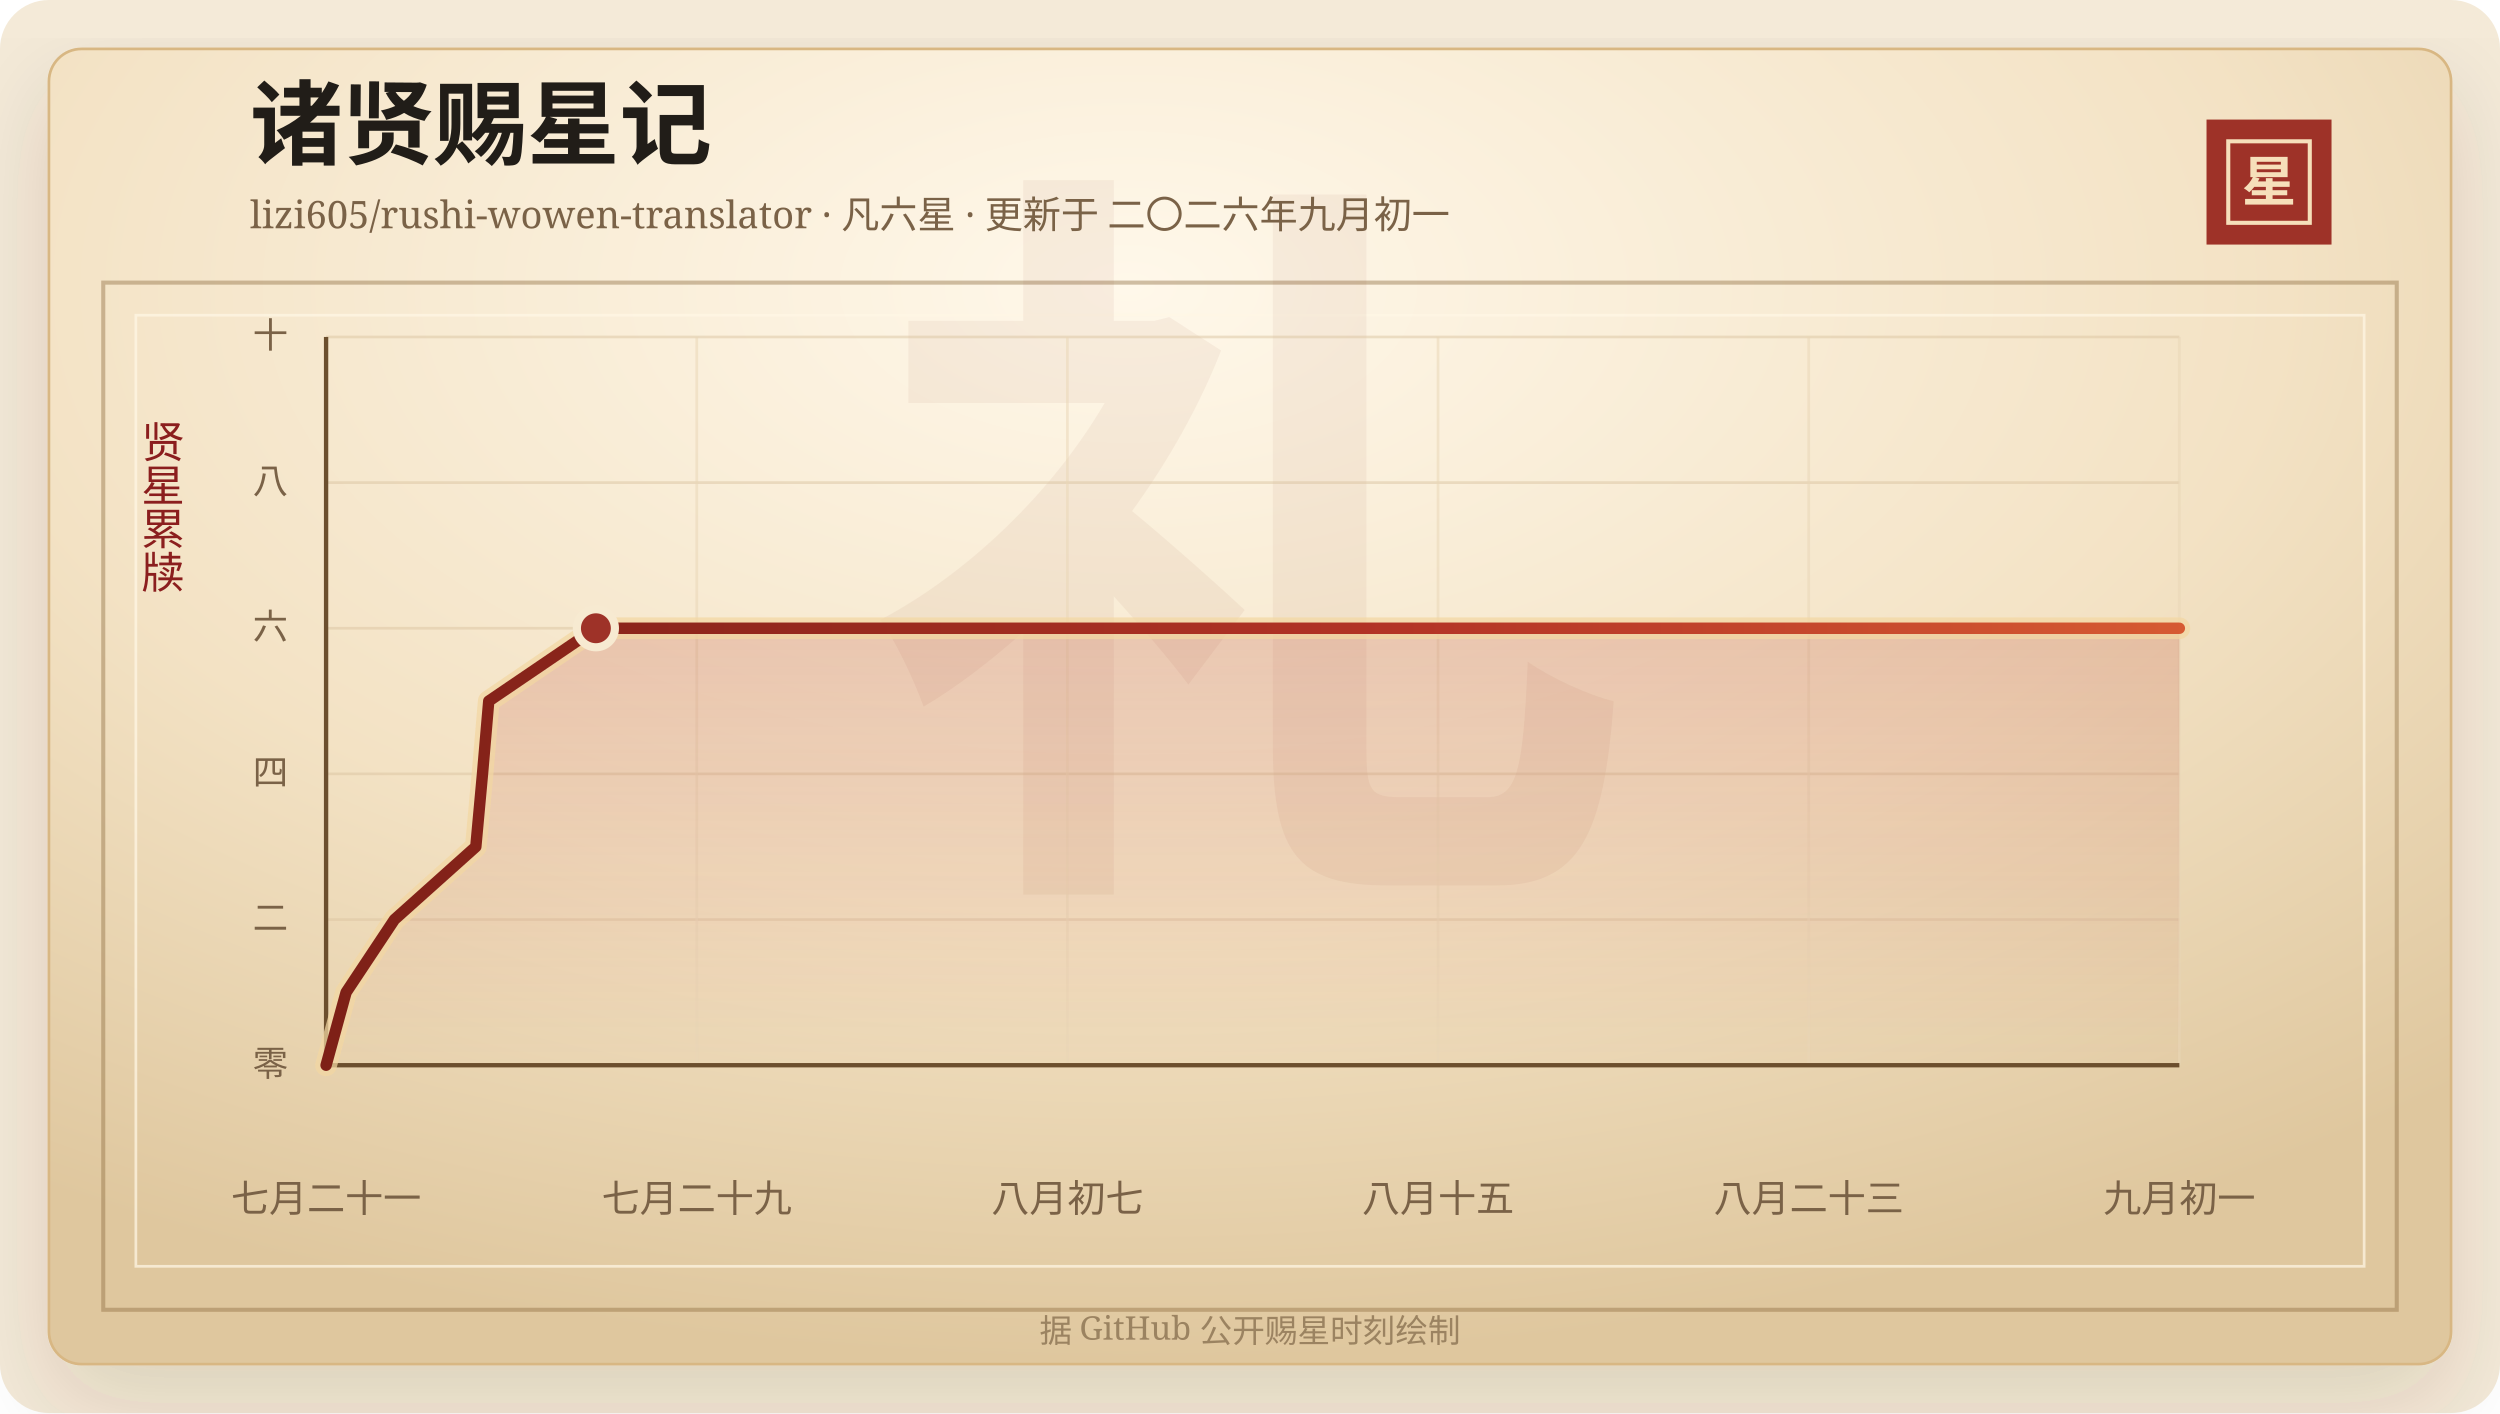
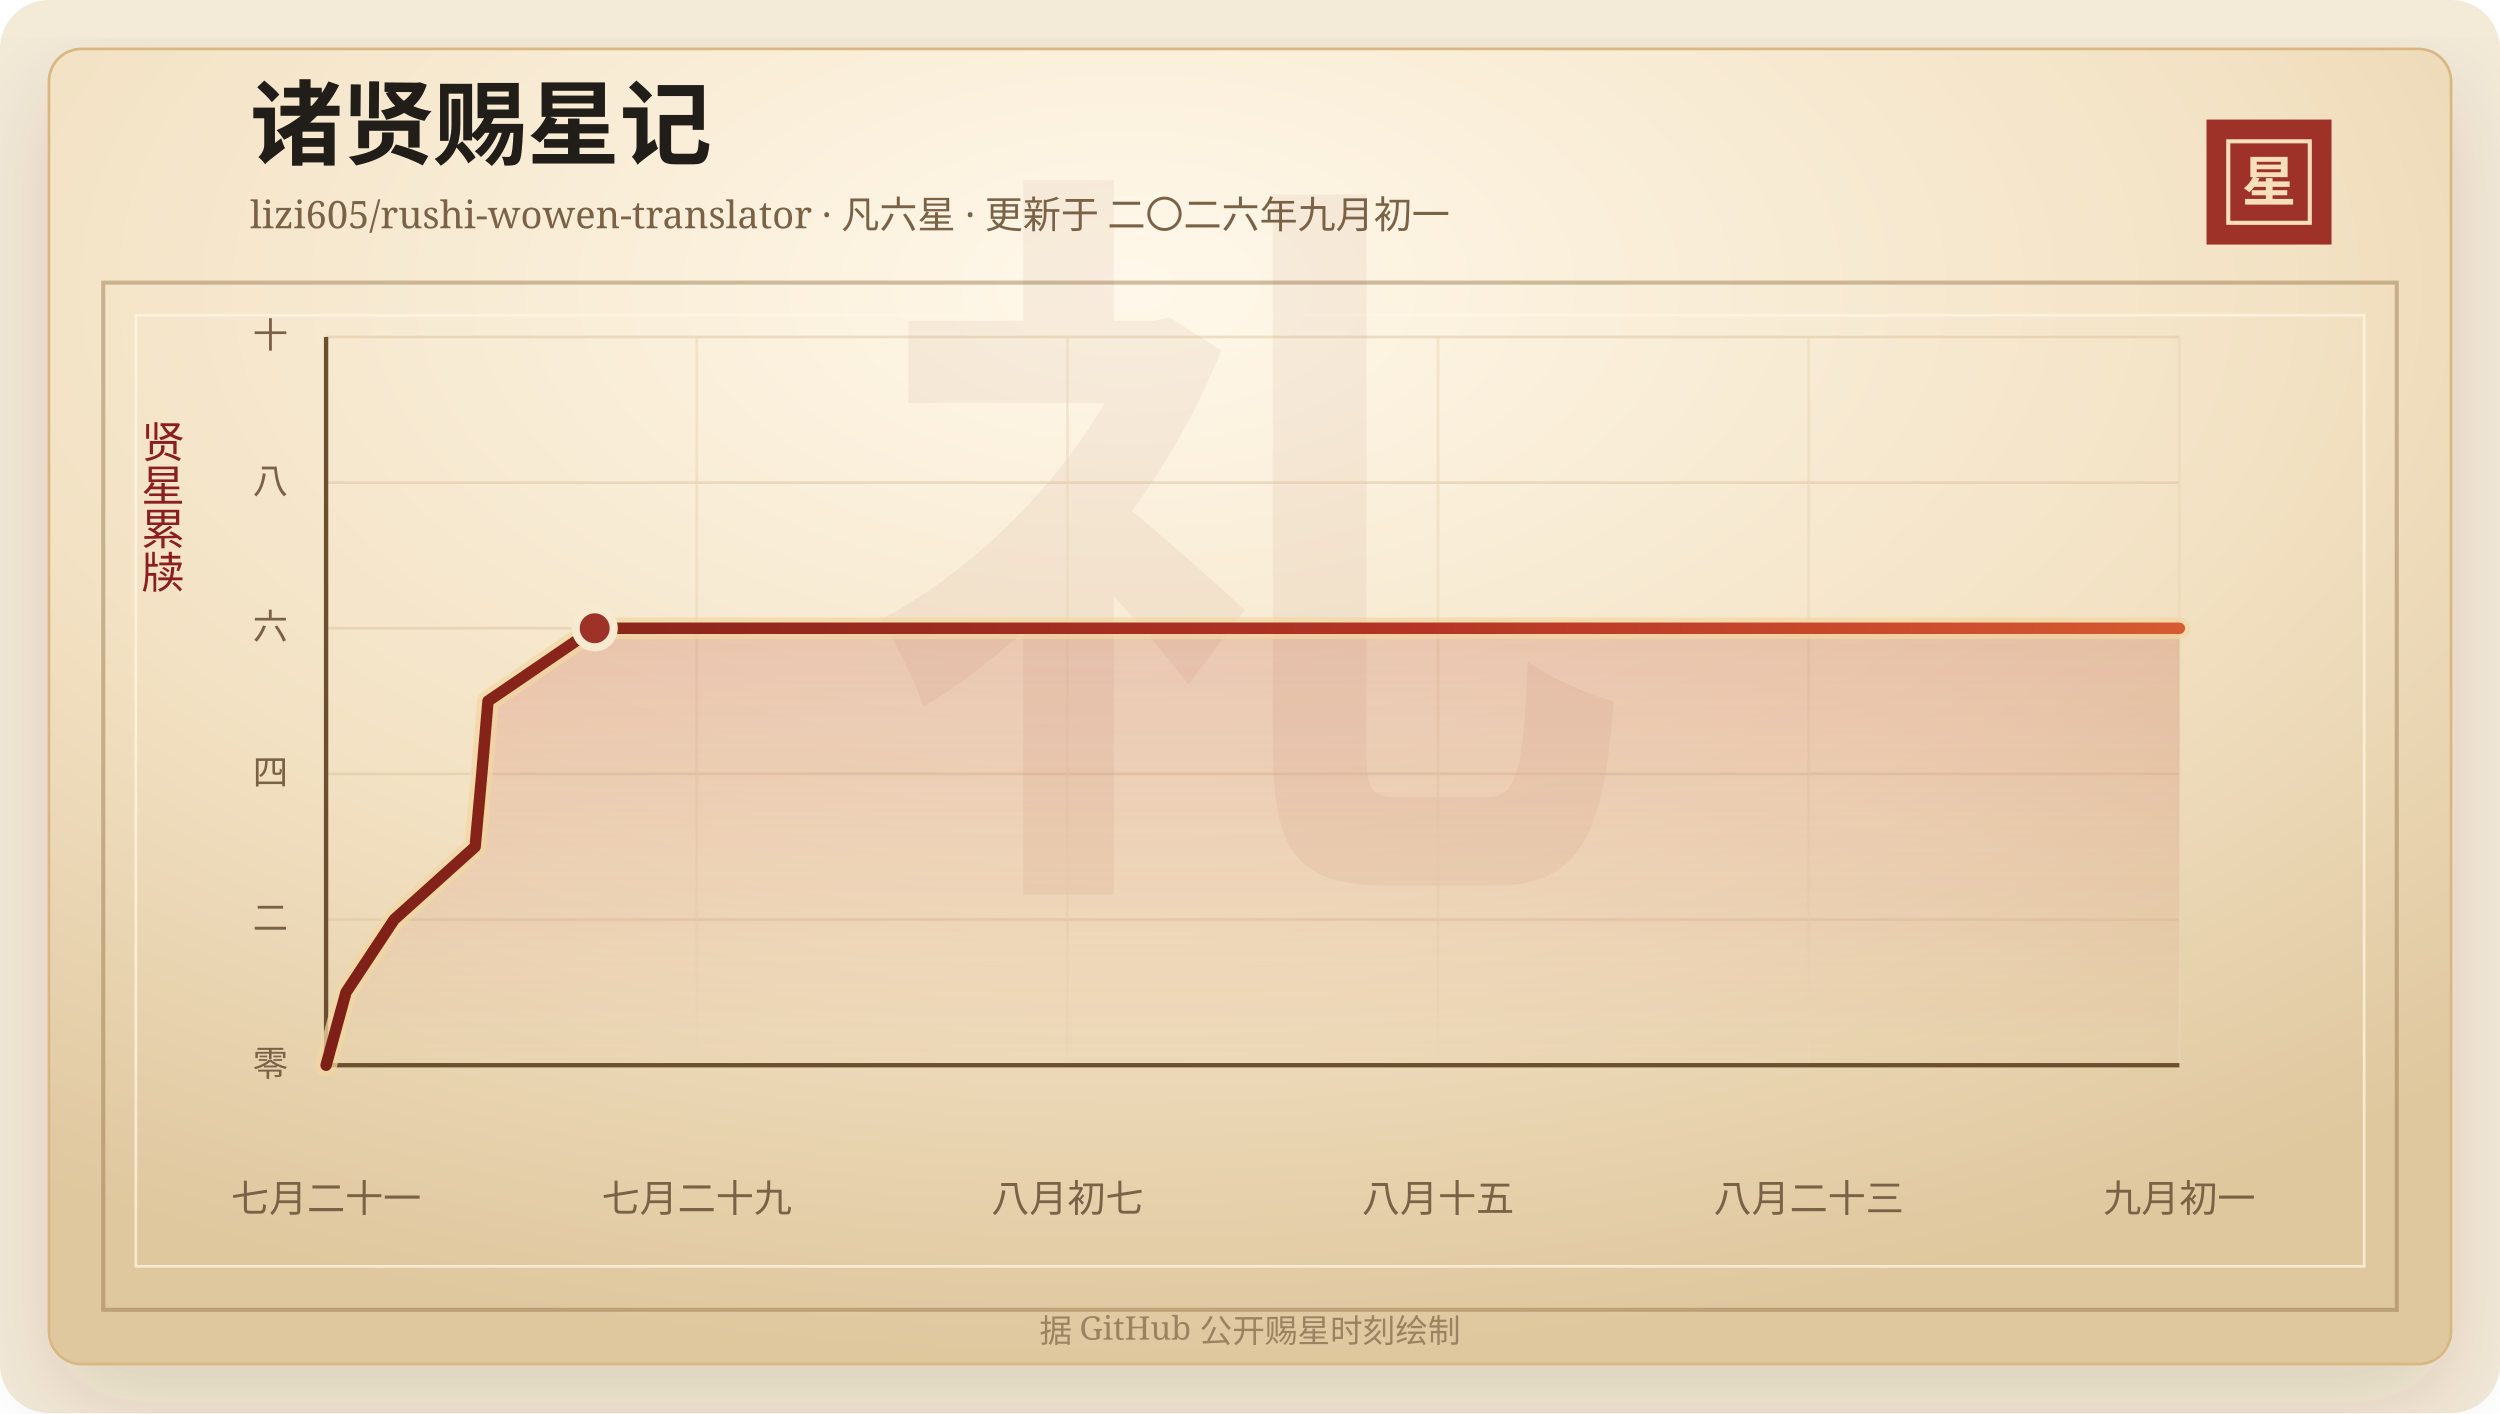
<svg xmlns="http://www.w3.org/2000/svg" width="920" height="520" viewBox="0 0 920 520" role="img" aria-labelledby="title desc">
  <defs>
    <linearGradient id="line" x1="0" x2="1" y1="0" y2="0">
      <stop offset="0%" stop-color="#7d2017" />
      <stop offset="58%" stop-color="#b33426" />
      <stop offset="100%" stop-color="#d65a32" />
    </linearGradient>
    <linearGradient id="area" x1="0" x2="0" y1="0" y2="1">
      <stop offset="0%" stop-color="#b33426" stop-opacity="0.2" />
      <stop offset="100%" stop-color="#b33426" stop-opacity="0" />
    </linearGradient>
    <radialGradient id="paper" cx="45%" cy="18%" r="82%">
      <stop offset="0%" stop-color="#fff8ea" />
      <stop offset="58%" stop-color="#f3e2c4" />
      <stop offset="100%" stop-color="#dfc79e" />
    </radialGradient>
    <filter id="shadow" x="-20%" y="-20%" width="140%" height="140%">
      <feDropShadow dx="0" dy="14" stdDeviation="18" flood-color="#3b2a20" flood-opacity="0.14" />
    </filter>
  </defs>
  <rect width="920" height="520" rx="18" fill="#f4ead8" />
  <rect x="18" y="18" width="884" height="484" rx="12" fill="url(#paper)" stroke="#d8b783" filter="url(#shadow)" />
  <rect x="38" y="104" width="844" height="378" fill="none" stroke="#8c6b3f" stroke-opacity="0.42" stroke-width="1.5" />
  <rect x="50" y="116" width="820" height="350" fill="none" stroke="#fff7e5" stroke-opacity="0.72" />
  <text x="460" y="304" text-anchor="middle" fill="#8c342a" fill-opacity="0.06" font-family="Songti SC, STSong, SimSun, serif" font-size="280" font-weight="700">礼</text>
  <text x="92" y="58" fill="#211d18" font-family="Songti SC, STSong, SimSun, serif" font-size="34" font-weight="700">诸贤赐星记</text>
  <text x="92" y="84" fill="#7a6247" font-family="Songti SC, STSong, SimSun, serif" font-size="14.0">lizi605/rushi-wowen-translator · 凡六星 · 更新于 二〇二六年九月初一</text>
  <rect x="812" y="44" width="46" height="46" fill="#9e3228" />
  <rect x="820" y="52" width="30" height="30" fill="none" stroke="#f6dfba" stroke-width="1.5" />
  <text x="835" y="74" text-anchor="middle" fill="#f6dfba" font-family="Songti SC, STSong, SimSun, serif" font-size="20" font-weight="700">星</text>
  <text x="60" y="166" text-anchor="middle" fill="#8b1e1e" font-family="Songti SC, STSong, SimSun, serif" font-size="16" writing-mode="vertical-rl">贤星累牍</text>
  <line x1="120" y1="392.00" x2="802" y2="392.00" stroke="#d9c29e" stroke-opacity="0.48" />
  <text x="106" y="396.00" text-anchor="end" fill="#7a6247" font-family="Songti SC, STSong, SimSun, serif" font-size="13">零</text>
  <line x1="120" y1="338.40" x2="802" y2="338.40" stroke="#d9c29e" stroke-opacity="0.48" />
  <text x="106" y="342.40" text-anchor="end" fill="#7a6247" font-family="Songti SC, STSong, SimSun, serif" font-size="13">二</text>
  <line x1="120" y1="284.80" x2="802" y2="284.80" stroke="#d9c29e" stroke-opacity="0.48" />
  <text x="106" y="288.80" text-anchor="end" fill="#7a6247" font-family="Songti SC, STSong, SimSun, serif" font-size="13">四</text>
  <line x1="120" y1="231.20" x2="802" y2="231.20" stroke="#d9c29e" stroke-opacity="0.48" />
  <text x="106" y="235.20" text-anchor="end" fill="#7a6247" font-family="Songti SC, STSong, SimSun, serif" font-size="13">六</text>
  <line x1="120" y1="177.60" x2="802" y2="177.60" stroke="#d9c29e" stroke-opacity="0.48" />
  <text x="106" y="181.60" text-anchor="end" fill="#7a6247" font-family="Songti SC, STSong, SimSun, serif" font-size="13">八</text>
  <line x1="120" y1="124.00" x2="802" y2="124.00" stroke="#d9c29e" stroke-opacity="0.48" />
  <text x="106" y="128.00" text-anchor="end" fill="#7a6247" font-family="Songti SC, STSong, SimSun, serif" font-size="13">十</text>
  <line x1="120.00" y1="124" x2="120.00" y2="392" stroke="#ead6b7" stroke-opacity="0.54" />
  <text x="120.00" y="446" text-anchor="middle" fill="#7a6247" font-family="Songti SC, STSong, SimSun, serif" font-size="14">七月二十一</text>
  <line x1="256.40" y1="124" x2="256.40" y2="392" stroke="#ead6b7" stroke-opacity="0.54" />
  <text x="256.40" y="446" text-anchor="middle" fill="#7a6247" font-family="Songti SC, STSong, SimSun, serif" font-size="14">七月二十九</text>
  <line x1="392.80" y1="124" x2="392.80" y2="392" stroke="#ead6b7" stroke-opacity="0.54" />
  <text x="392.80" y="446" text-anchor="middle" fill="#7a6247" font-family="Songti SC, STSong, SimSun, serif" font-size="14">八月初七</text>
  <line x1="529.20" y1="124" x2="529.20" y2="392" stroke="#ead6b7" stroke-opacity="0.54" />
  <text x="529.20" y="446" text-anchor="middle" fill="#7a6247" font-family="Songti SC, STSong, SimSun, serif" font-size="14">八月十五</text>
  <line x1="665.60" y1="124" x2="665.60" y2="392" stroke="#ead6b7" stroke-opacity="0.54" />
  <text x="665.60" y="446" text-anchor="middle" fill="#7a6247" font-family="Songti SC, STSong, SimSun, serif" font-size="14">八月二十三</text>
  <line x1="802.00" y1="124" x2="802.00" y2="392" stroke="#ead6b7" stroke-opacity="0.54" />
  <text x="802.00" y="446" text-anchor="middle" fill="#7a6247" font-family="Songti SC, STSong, SimSun, serif" font-size="14">九月初一</text>
  <line x1="120" y1="392" x2="802" y2="392" stroke="#6c4f2e" stroke-width="1.6" />
  <line x1="120" y1="124" x2="120" y2="392" stroke="#6c4f2e" stroke-width="1.6" />
-   <polygon points="120.00,392.00 120.00,392.00 127.36,365.20 145.16,338.40 175.10,311.60 177.56,284.80 179.86,258.00 219.29,231.20 802.00,231.20 802.00,392.00" fill="url(#area)" />
-   <polyline points="120.00,392.00 127.36,365.20 145.16,338.40 175.10,311.60 177.56,284.80 179.86,258.00 219.29,231.20 802.00,231.20" fill="none" stroke="#f3d7a2" stroke-width="8" stroke-linecap="round" stroke-linejoin="round" opacity="0.72" />
-   <polyline points="120.00,392.00 127.36,365.20 145.16,338.40 175.10,311.60 177.56,284.80 179.86,258.00 219.29,231.20 802.00,231.20" fill="none" stroke="url(#line)" stroke-width="4.2" stroke-linecap="round" stroke-linejoin="round" />
-   <circle cx="219.29" cy="231.20" r="7" fill="#9e3228" stroke="#f7ead1" stroke-width="3" />
+   <polygon points="120.00,392.00 120.00,392.00 127.32,365.20 145.05,338.40 174.85,311.60 177.30,284.80 179.59,258.00 218.85,231.20 802.00,231.20 802.00,392.00" fill="url(#area)" />
+   <polyline points="120.00,392.00 127.32,365.20 145.05,338.40 174.85,311.60 177.30,284.80 179.59,258.00 218.85,231.20 802.00,231.20" fill="none" stroke="#f3d7a2" stroke-width="8" stroke-linecap="round" stroke-linejoin="round" opacity="0.72" />
+   <polyline points="120.00,392.00 127.32,365.20 145.05,338.40 174.85,311.60 177.30,284.80 179.59,258.00 218.85,231.20 802.00,231.20" fill="none" stroke="url(#line)" stroke-width="4.2" stroke-linecap="round" stroke-linejoin="round" />
+   <circle cx="218.85" cy="231.20" r="7" fill="#9e3228" stroke="#f7ead1" stroke-width="3" />
  <text x="460" y="494" text-anchor="middle" fill="#9b8361" font-family="Songti SC, STSong, SimSun, serif" font-size="12">据 GitHub 公开赐星时刻绘制</text>
</svg>
